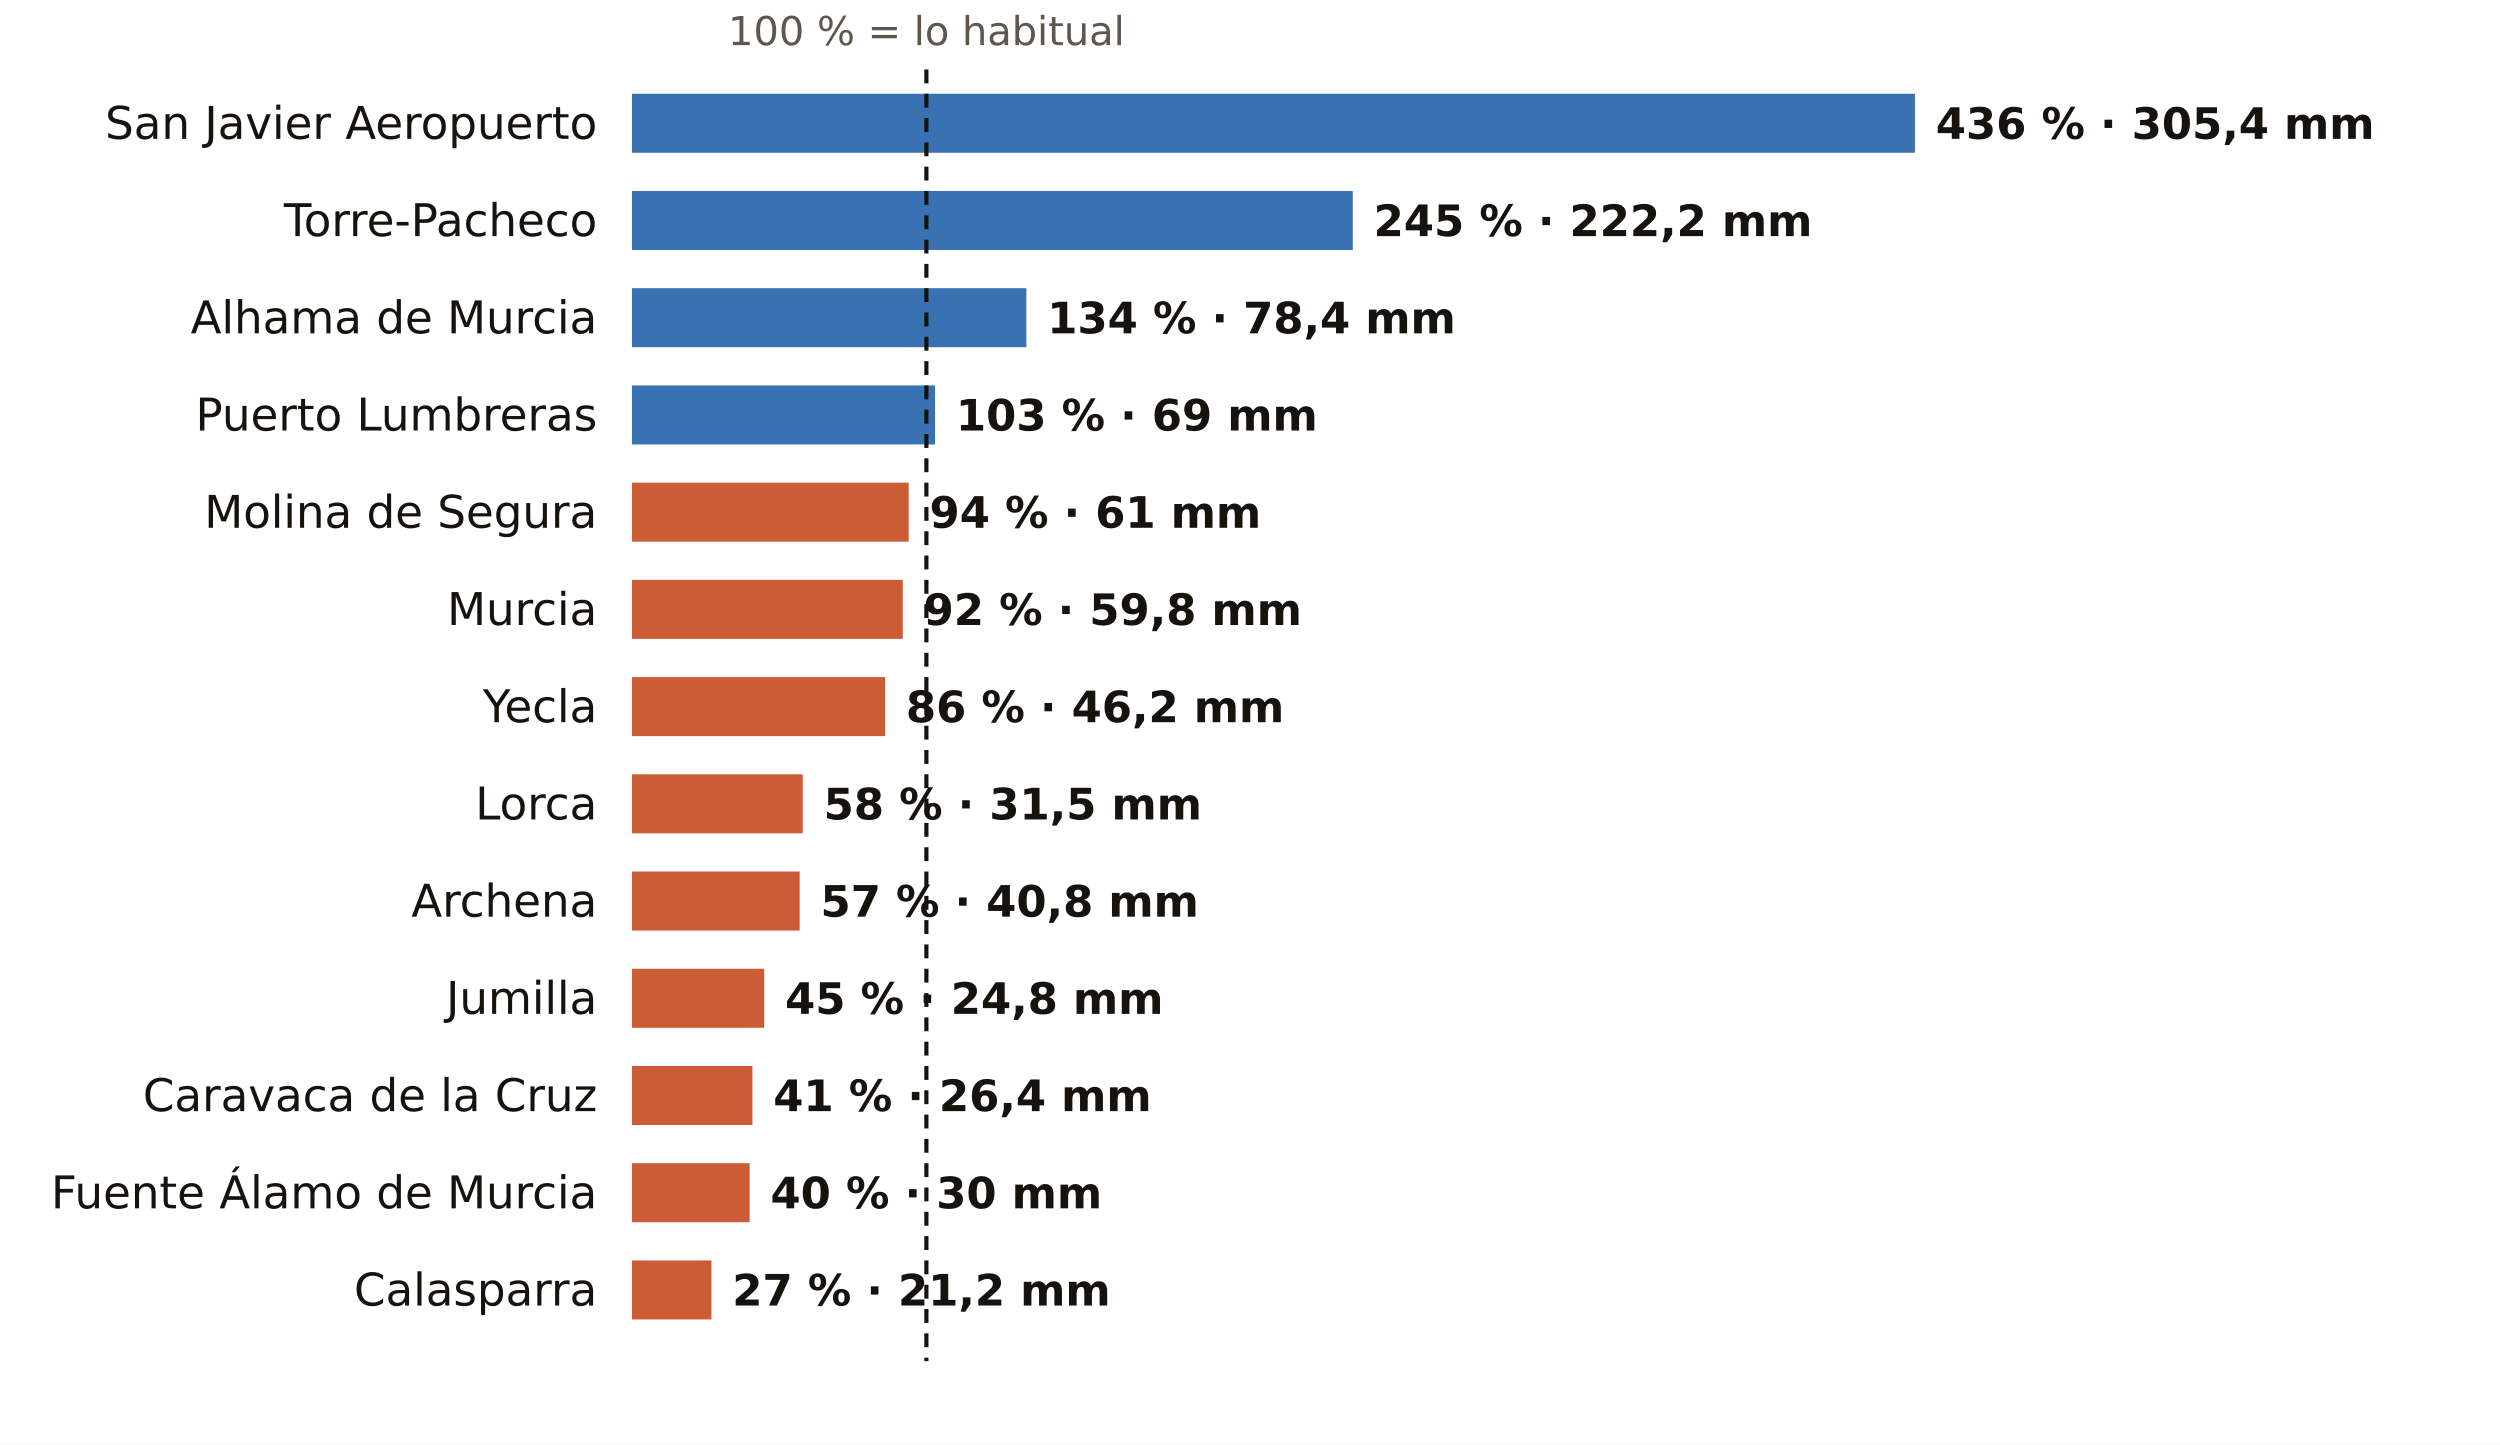
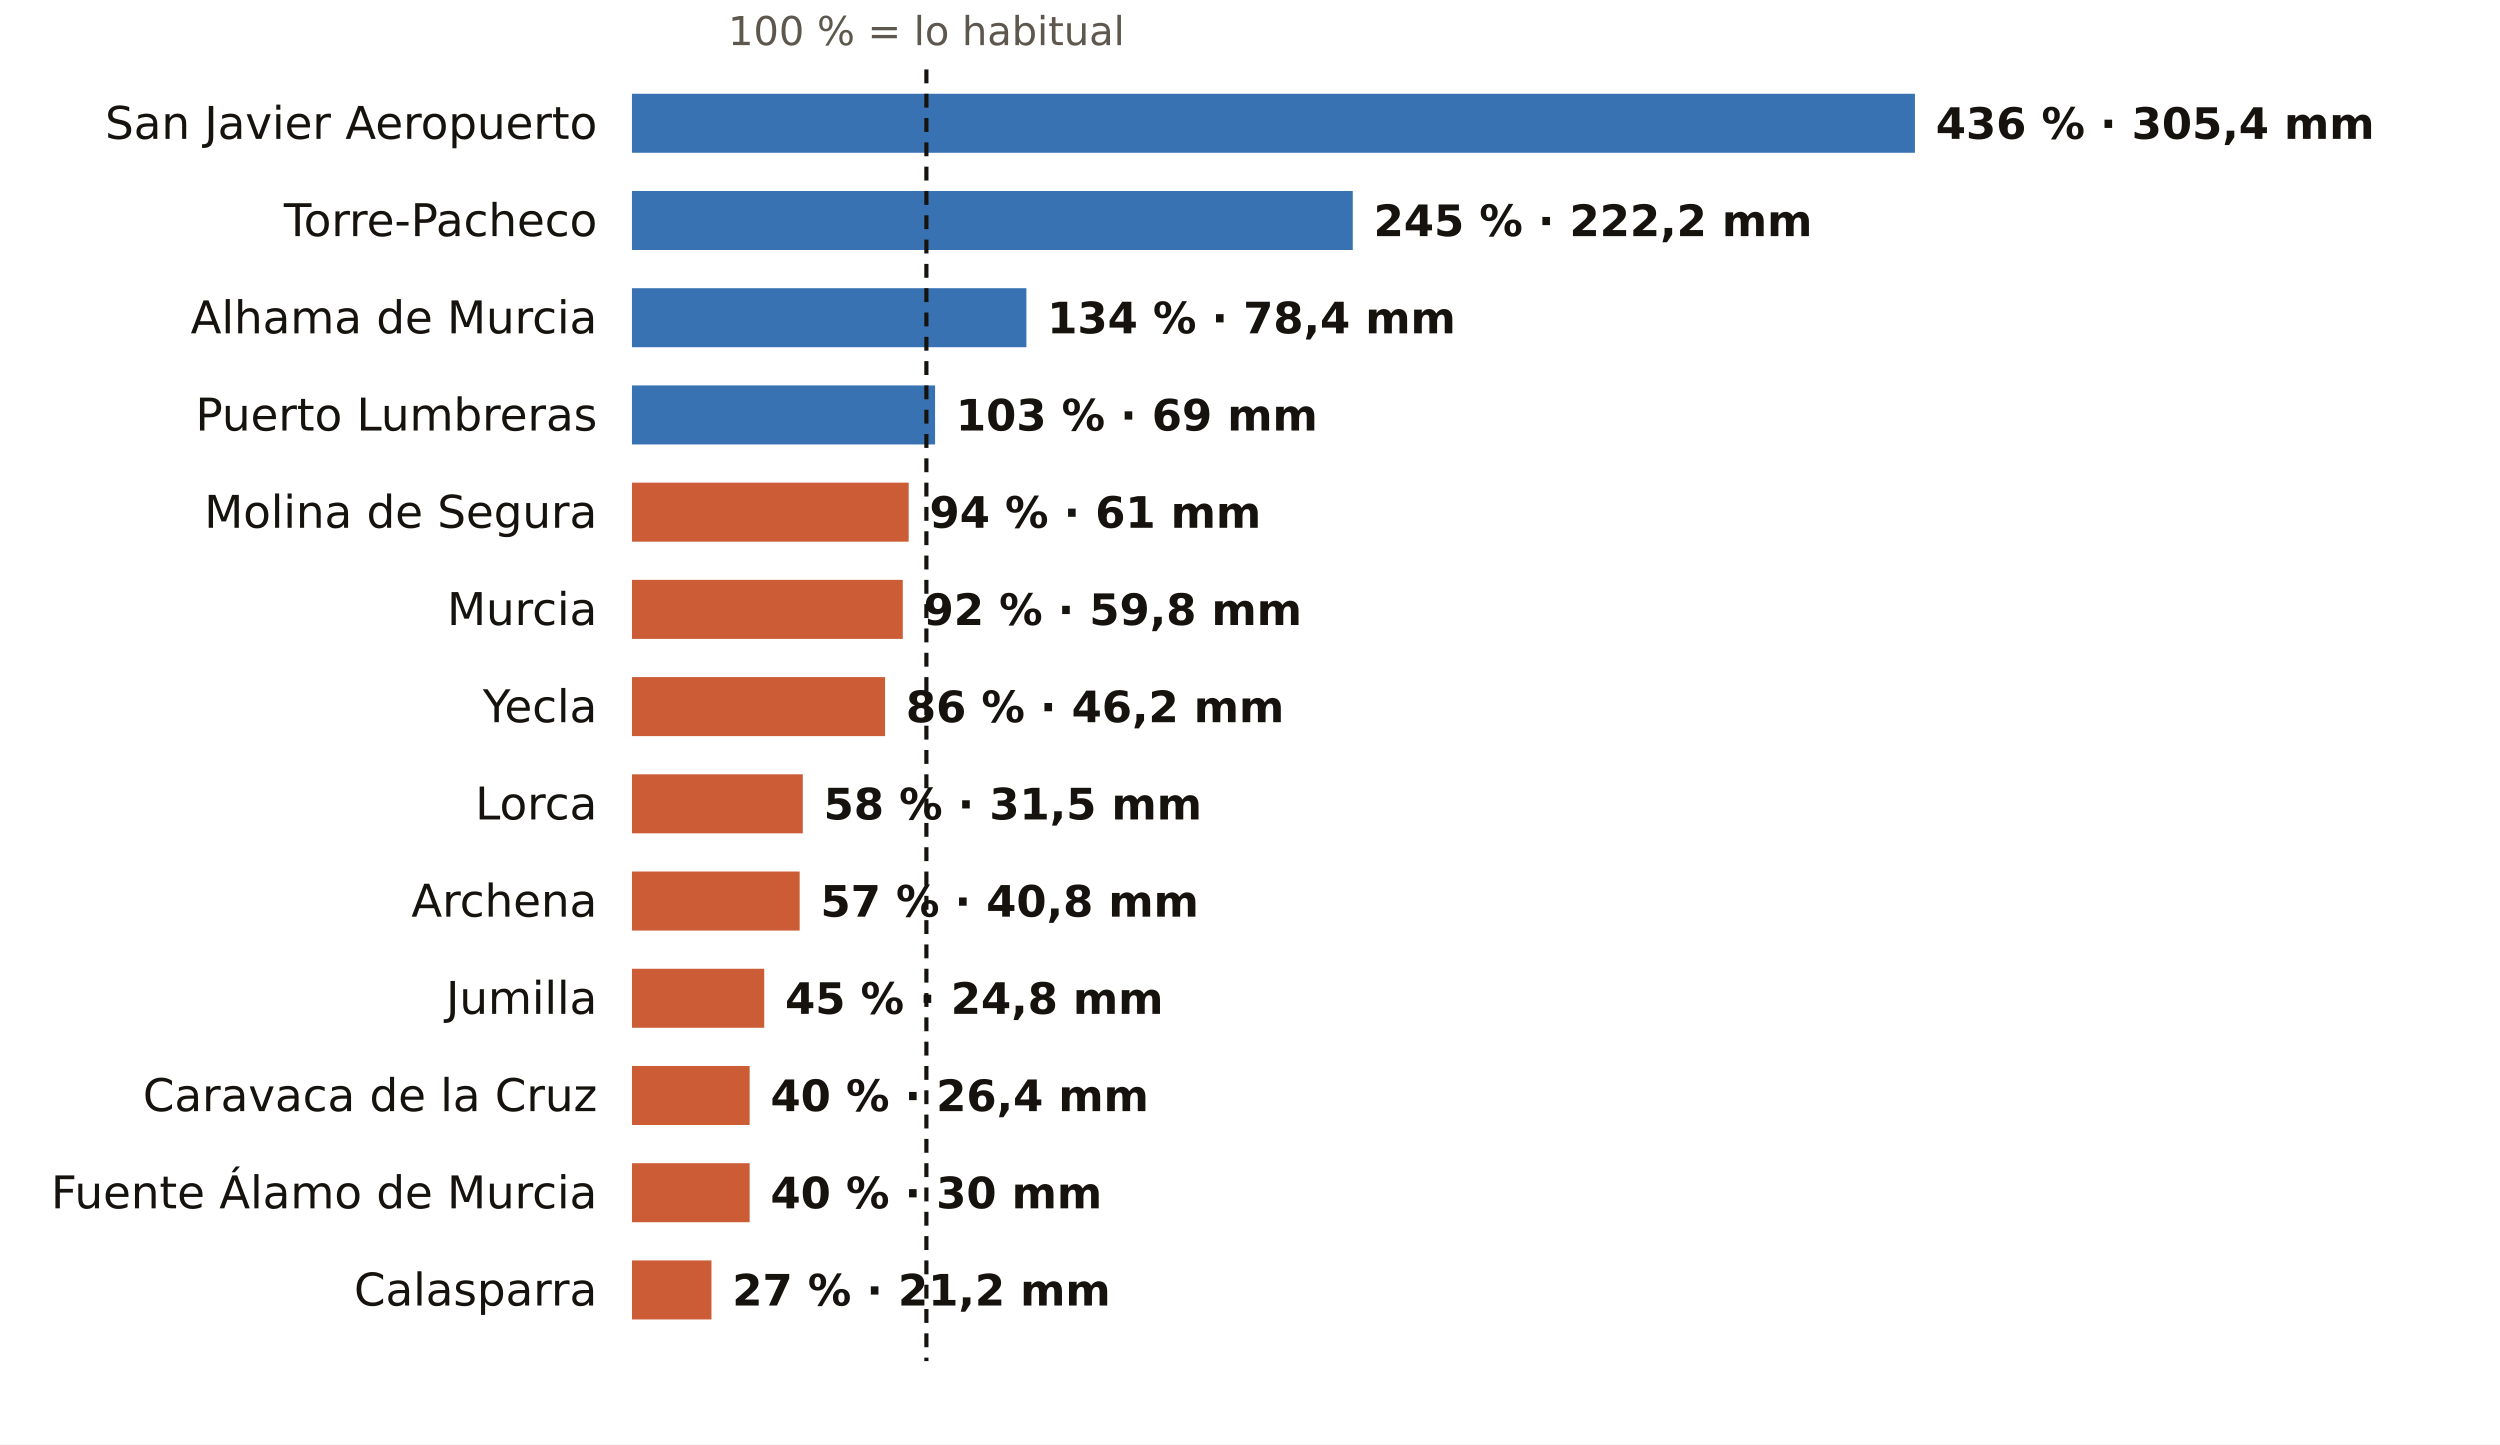
<svg xmlns="http://www.w3.org/2000/svg" viewBox="0 0 720 416" width="720" height="416" role="img" aria-label="El otoño en los pluviómetros de AEMET de Murcia: % de lo habitual">
  <rect width="720" height="416" fill="#FFFFFF" />
  <text x="266.8" y="13.0" font-size="11.5" fill="#5E574E" text-anchor="middle" font-weight="400" font-family="Public Sans, DejaVu Sans, Arial, sans-serif">100 % = lo habitual</text>
  <text x="172.0" y="40.0" font-size="13" fill="#16130F" text-anchor="end" font-weight="500" font-family="Public Sans, DejaVu Sans, Arial, sans-serif">San Javier Aeropuerto</text>
  <rect x="182" y="27" width="369.5" height="17" fill="#1F5FA8" opacity="0.88" />
  <text x="557.5" y="40.0" font-size="12.5" fill="#16130F" text-anchor="start" font-weight="600" font-family="Public Sans, DejaVu Sans, Arial, sans-serif">436 % · 305,4 mm</text>
  <text x="172.0" y="68.0" font-size="13" fill="#16130F" text-anchor="end" font-weight="500" font-family="Public Sans, DejaVu Sans, Arial, sans-serif">Torre-Pacheco</text>
  <rect x="182" y="55" width="207.6" height="17" fill="#1F5FA8" opacity="0.88" />
  <text x="395.6" y="68.0" font-size="12.5" fill="#16130F" text-anchor="start" font-weight="600" font-family="Public Sans, DejaVu Sans, Arial, sans-serif">245 % · 222,2 mm</text>
  <text x="172.0" y="96.0" font-size="13" fill="#16130F" text-anchor="end" font-weight="500" font-family="Public Sans, DejaVu Sans, Arial, sans-serif">Alhama de Murcia</text>
  <rect x="182" y="83" width="113.6" height="17" fill="#1F5FA8" opacity="0.88" />
  <text x="301.6" y="96.0" font-size="12.5" fill="#16130F" text-anchor="start" font-weight="600" font-family="Public Sans, DejaVu Sans, Arial, sans-serif">134 % · 78,4 mm</text>
  <text x="172.0" y="124.0" font-size="13" fill="#16130F" text-anchor="end" font-weight="500" font-family="Public Sans, DejaVu Sans, Arial, sans-serif">Puerto Lumbreras</text>
  <rect x="182" y="111" width="87.3" height="17" fill="#1F5FA8" opacity="0.88" />
  <text x="275.3" y="124.0" font-size="12.5" fill="#16130F" text-anchor="start" font-weight="600" font-family="Public Sans, DejaVu Sans, Arial, sans-serif">103 % · 69 mm</text>
  <text x="172.0" y="152.0" font-size="13" fill="#16130F" text-anchor="end" font-weight="500" font-family="Public Sans, DejaVu Sans, Arial, sans-serif">Molina de Segura</text>
  <rect x="182" y="139" width="79.7" height="17" fill="#C4461A" opacity="0.88" />
  <text x="267.7" y="152.0" font-size="12.5" fill="#16130F" text-anchor="start" font-weight="600" font-family="Public Sans, DejaVu Sans, Arial, sans-serif">94 % · 61 mm</text>
  <text x="172.0" y="180.0" font-size="13" fill="#16130F" text-anchor="end" font-weight="500" font-family="Public Sans, DejaVu Sans, Arial, sans-serif">Murcia</text>
  <rect x="182" y="167" width="78.0" height="17" fill="#C4461A" opacity="0.88" />
  <text x="266.0" y="180.0" font-size="12.5" fill="#16130F" text-anchor="start" font-weight="600" font-family="Public Sans, DejaVu Sans, Arial, sans-serif">92 % · 59,8 mm</text>
  <text x="172.0" y="208.0" font-size="13" fill="#16130F" text-anchor="end" font-weight="500" font-family="Public Sans, DejaVu Sans, Arial, sans-serif">Yecla</text>
  <rect x="182" y="195" width="72.9" height="17" fill="#C4461A" opacity="0.88" />
  <text x="260.9" y="208.0" font-size="12.5" fill="#16130F" text-anchor="start" font-weight="600" font-family="Public Sans, DejaVu Sans, Arial, sans-serif">86 % · 46,2 mm</text>
  <text x="172.0" y="236.0" font-size="13" fill="#16130F" text-anchor="end" font-weight="500" font-family="Public Sans, DejaVu Sans, Arial, sans-serif">Lorca</text>
  <rect x="182" y="223" width="49.2" height="17" fill="#C4461A" opacity="0.88" />
  <text x="237.2" y="236.0" font-size="12.5" fill="#16130F" text-anchor="start" font-weight="600" font-family="Public Sans, DejaVu Sans, Arial, sans-serif">58 % · 31,5 mm</text>
  <text x="172.0" y="264.0" font-size="13" fill="#16130F" text-anchor="end" font-weight="500" font-family="Public Sans, DejaVu Sans, Arial, sans-serif">Archena</text>
  <rect x="182" y="251" width="48.3" height="17" fill="#C4461A" opacity="0.88" />
  <text x="236.3" y="264.0" font-size="12.5" fill="#16130F" text-anchor="start" font-weight="600" font-family="Public Sans, DejaVu Sans, Arial, sans-serif">57 % · 40,8 mm</text>
  <text x="172.0" y="292.0" font-size="13" fill="#16130F" text-anchor="end" font-weight="500" font-family="Public Sans, DejaVu Sans, Arial, sans-serif">Jumilla</text>
  <rect x="182" y="279" width="38.1" height="17" fill="#C4461A" opacity="0.88" />
  <text x="226.1" y="292.0" font-size="12.5" fill="#16130F" text-anchor="start" font-weight="600" font-family="Public Sans, DejaVu Sans, Arial, sans-serif">45 % · 24,8 mm</text>
  <text x="172.0" y="320.0" font-size="13" fill="#16130F" text-anchor="end" font-weight="500" font-family="Public Sans, DejaVu Sans, Arial, sans-serif">Caravaca de la Cruz</text>
-   <rect x="182" y="307" width="34.7" height="17" fill="#C4461A" opacity="0.88" />
-   <text x="222.7" y="320.0" font-size="12.5" fill="#16130F" text-anchor="start" font-weight="600" font-family="Public Sans, DejaVu Sans, Arial, sans-serif">41 % · 26,4 mm</text>
+   <rect x="182" y="307" width="33.9" height="17" fill="#C4461A" opacity="0.88" />
+   <text x="221.9" y="320.0" font-size="12.5" fill="#16130F" text-anchor="start" font-weight="600" font-family="Public Sans, DejaVu Sans, Arial, sans-serif">40 % · 26,4 mm</text>
  <text x="172.0" y="348.0" font-size="13" fill="#16130F" text-anchor="end" font-weight="500" font-family="Public Sans, DejaVu Sans, Arial, sans-serif">Fuente Álamo de Murcia</text>
  <rect x="182" y="335" width="33.9" height="17" fill="#C4461A" opacity="0.88" />
  <text x="221.9" y="348.0" font-size="12.5" fill="#16130F" text-anchor="start" font-weight="600" font-family="Public Sans, DejaVu Sans, Arial, sans-serif">40 % · 30 mm</text>
  <text x="172.0" y="376.0" font-size="13" fill="#16130F" text-anchor="end" font-weight="500" font-family="Public Sans, DejaVu Sans, Arial, sans-serif">Calasparra</text>
  <rect x="182" y="363" width="22.9" height="17" fill="#C4461A" opacity="0.88" />
  <text x="210.9" y="376.0" font-size="12.5" fill="#16130F" text-anchor="start" font-weight="600" font-family="Public Sans, DejaVu Sans, Arial, sans-serif">27 % · 21,2 mm</text>
  <line x1="266.8" x2="266.8" y1="20" y2="392" stroke="#16130F" stroke-width="1.2" stroke-dasharray="4 3" />
</svg>
